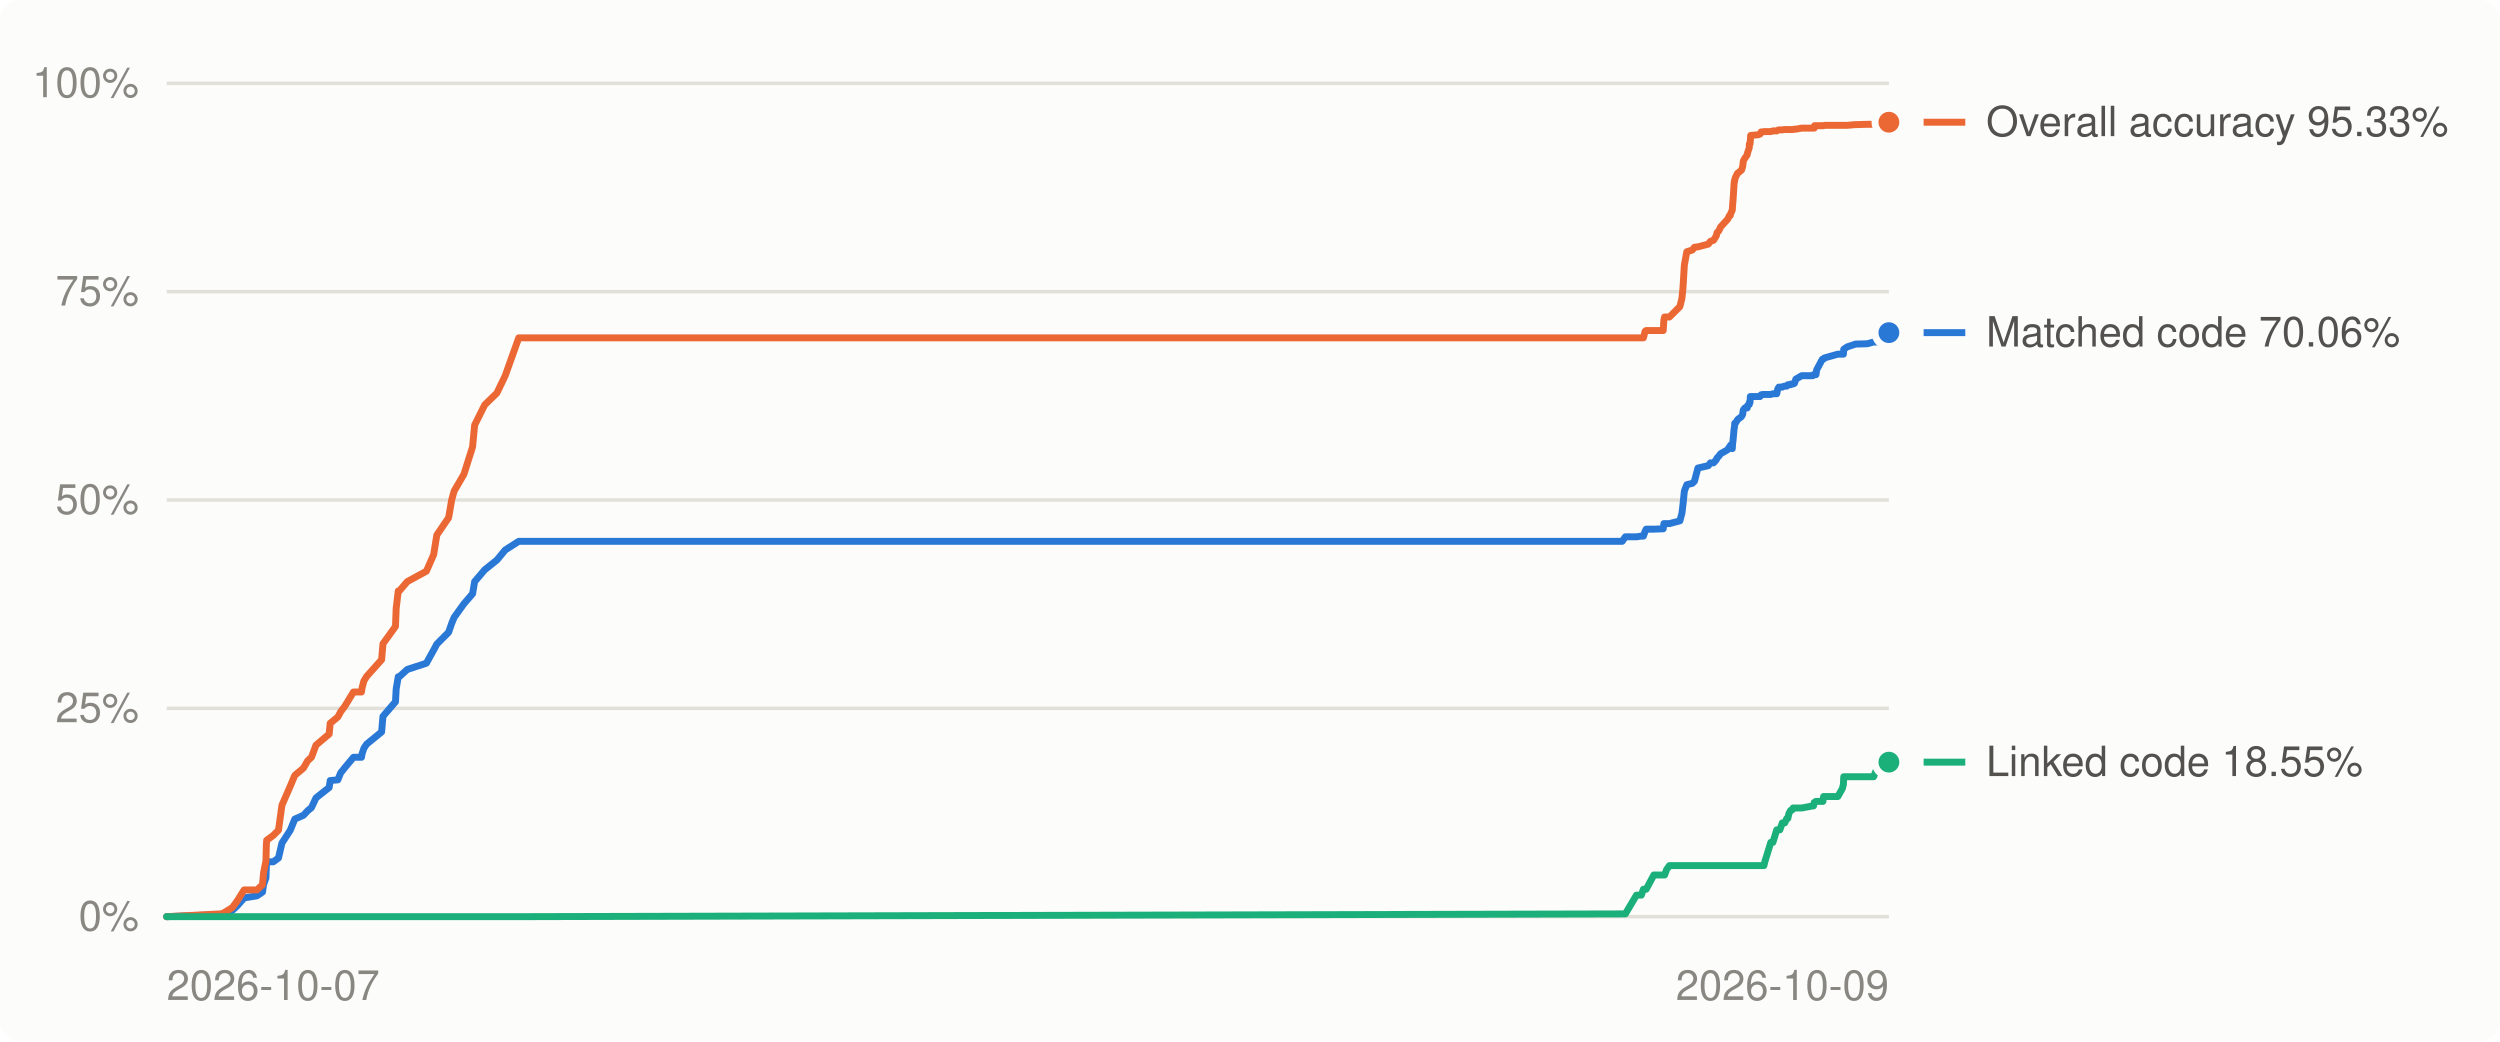
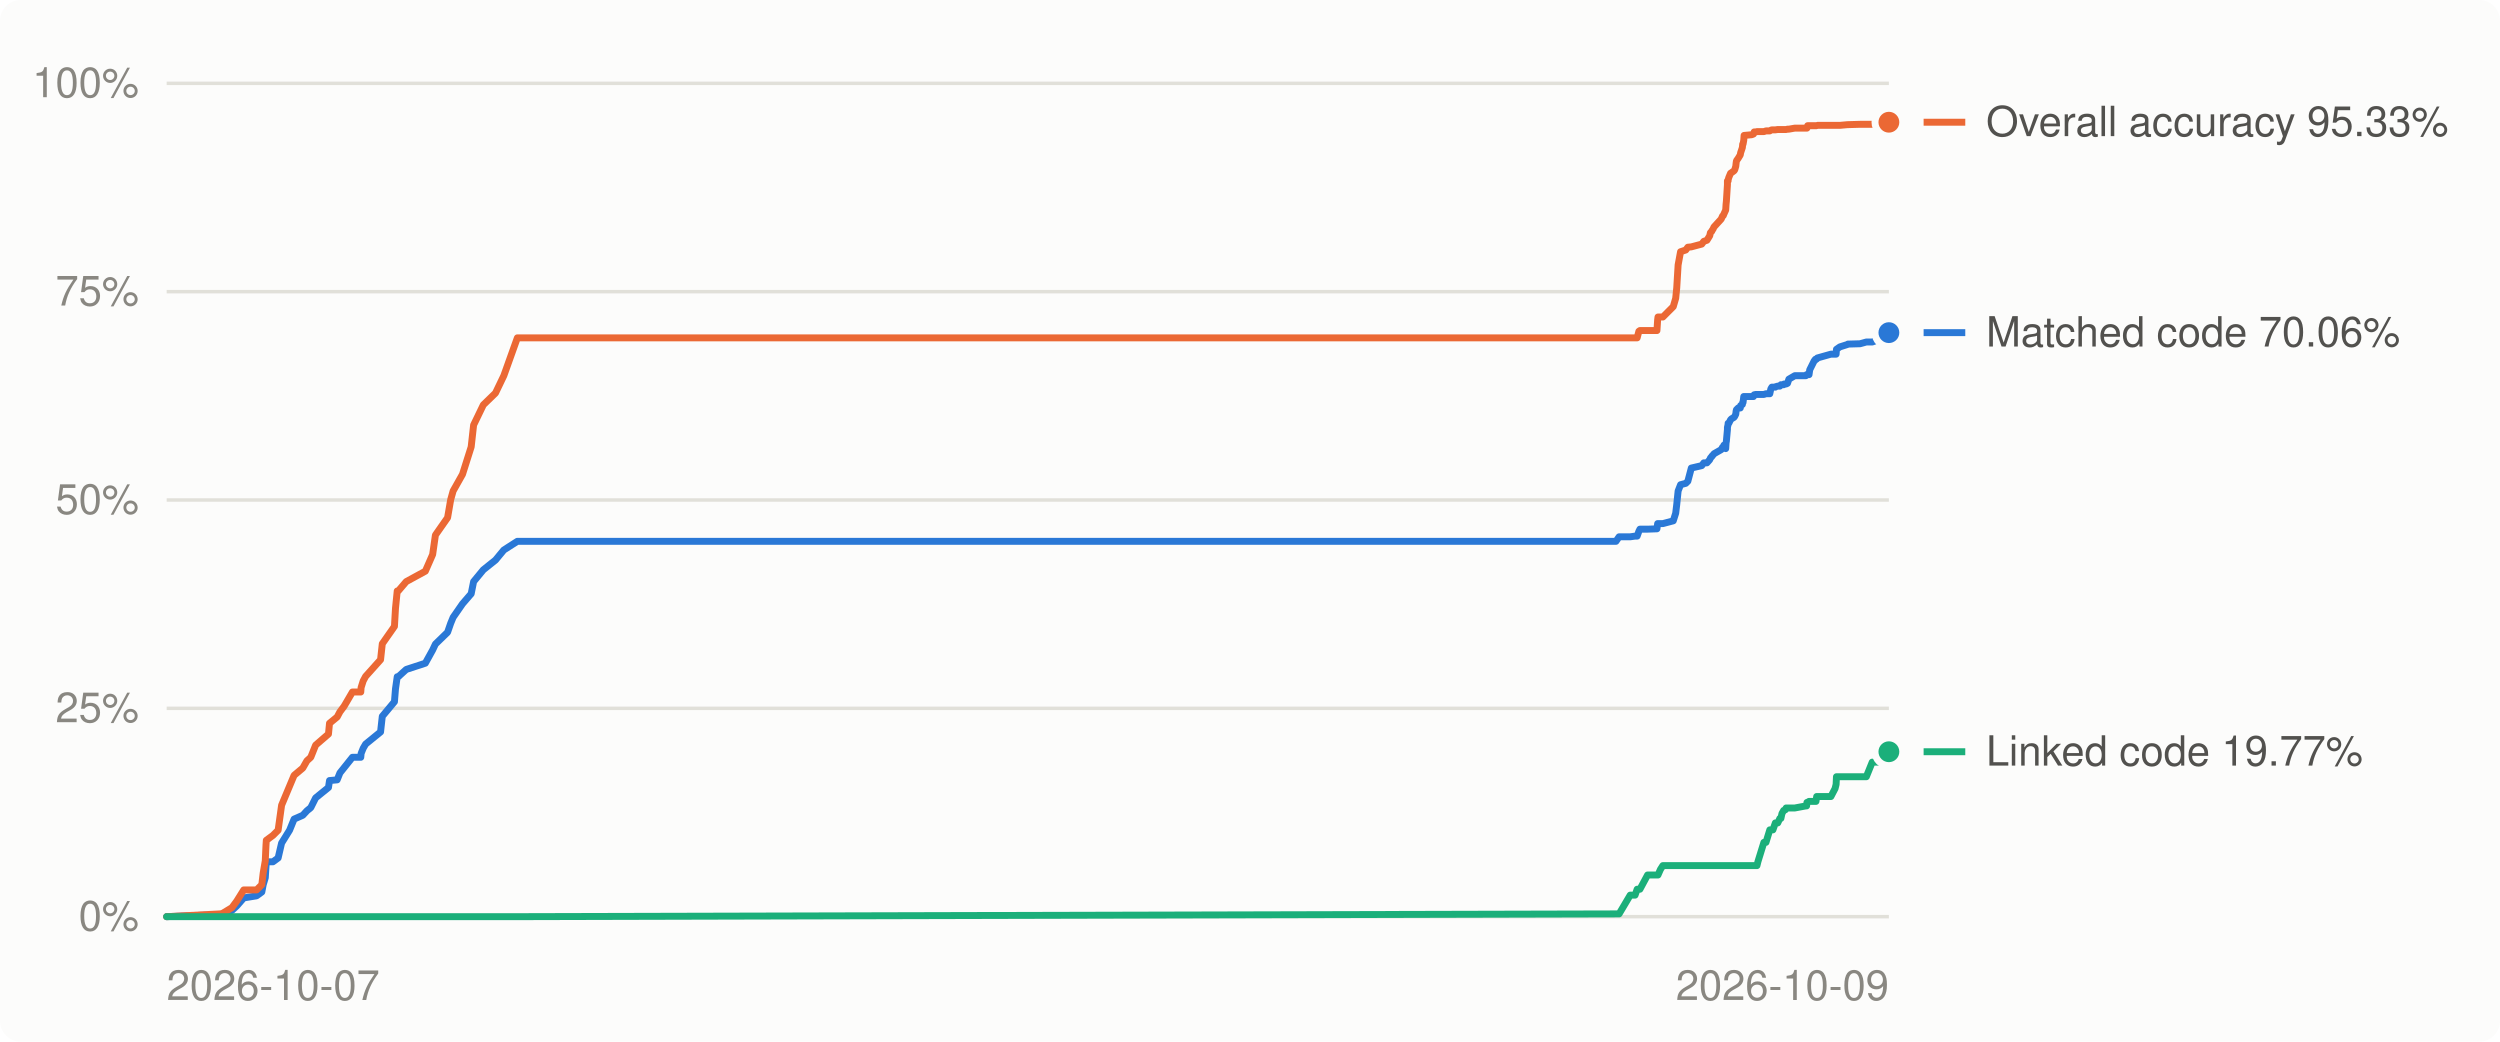
<svg xmlns="http://www.w3.org/2000/svg" viewBox="0 0 720 300" width="720" height="300" role="img" aria-label="Decompilation progress over time">
  <style>
.bg{fill:#fcfcfb}.grid{stroke:#e1e0d9}.muted{fill:#898781}.lbl{fill:#52514e}.ln0{stroke:#2a78d6}.dot0{fill:#2a78d6;stroke:#fcfcfb}.ln1{stroke:#eb6834}.dot1{fill:#eb6834;stroke:#fcfcfb}.ln2{stroke:#1baf7a}.dot2{fill:#1baf7a;stroke:#fcfcfb}
@media (prefers-color-scheme: dark){.bg{fill:#1a1a19}.grid{stroke:#2c2c2a}.muted{fill:#898781}.lbl{fill:#c3c2b7}.ln0{stroke:#3987e5}.dot0{fill:#3987e5;stroke:#1a1a19}.ln1{stroke:#d95926}.dot1{fill:#d95926;stroke:#1a1a19}.ln2{stroke:#199e70}.dot2{fill:#199e70;stroke:#1a1a19}}
text{font:12px -apple-system,BlinkMacSystemFont,'Segoe UI',Helvetica,Arial,sans-serif}
</style>
  <rect class="bg" width="720" height="300" rx="6" />
  <line x1="48" x2="544" y1="264.0" y2="264.0" class="grid" stroke-width="1" />
  <text x="40" y="268.0" class="muted" text-anchor="end">0%</text>
  <line x1="48" x2="544" y1="204.0" y2="204.0" class="grid" stroke-width="1" />
  <text x="40" y="208.0" class="muted" text-anchor="end">25%</text>
  <line x1="48" x2="544" y1="144.0" y2="144.0" class="grid" stroke-width="1" />
  <text x="40" y="148.0" class="muted" text-anchor="end">50%</text>
  <line x1="48" x2="544" y1="84.0" y2="84.0" class="grid" stroke-width="1" />
  <text x="40" y="88.0" class="muted" text-anchor="end">75%</text>
  <line x1="48" x2="544" y1="24.0" y2="24.0" class="grid" stroke-width="1" />
  <text x="40" y="28.0" class="muted" text-anchor="end">100%</text>
  <text class="muted" x="48.0" y="288" text-anchor="start">2026-10-07</text>
  <text class="muted" x="544.0" y="288" text-anchor="end">2026-10-09</text>
-   <polyline points="48.0,264.0 63.4,263.4 64.1,263.3 66.9,262.2 68.3,260.9 70.3,258.6 74.0,258.0 75.6,256.9 75.9,254.8 76.6,252.8 76.7,249.7 76.8,248.2 78.7,248.2 80.2,247.1 81.2,242.8 83.6,239.1 84.9,235.9 87.4,234.8 88.6,233.5 89.7,232.6 91.0,229.8 94.8,226.8 95.1,224.8 97.3,224.6 98.1,222.6 99.3,221.1 101.8,218.1 104.1,218.1 104.3,217.0 104.8,215.5 105.6,214.3 109.9,210.8 110.3,206.3 113.9,202.1 114.1,198.4 114.7,194.9 115.0,194.9 117.3,192.8 122.8,191.0 124.9,187.2 125.8,185.5 129.2,182.1 130.1,179.5 130.8,177.8 133.6,173.9 136.1,171.0 136.7,167.5 139.6,164.1 143.1,161.3 145.5,158.4 149.4,155.9 467.2,155.9 468.1,154.6 471.3,154.6 472.7,154.4 473.3,154.4 473.8,153.0 474.1,152.4 476.3,152.4 479.0,152.3 479.2,150.8 479.4,150.8 480.0,150.8 480.8,150.8 483.8,150.0 484.4,147.8 484.7,145.3 485.1,141.4 485.8,139.6 487.4,139.2 488.0,138.6 489.0,134.8 492.0,134.1 492.6,133.3 493.5,133.3 494.3,132.4 494.5,131.9 494.9,131.5 495.0,131.4 495.3,131.0 495.5,130.7 497.6,129.5 498.0,128.8 498.3,128.7 498.4,128.2 498.9,129.2 499.0,127.6 499.1,127.0 499.4,123.7 499.5,123.1 499.6,122.2 499.6,121.9 499.8,121.9 500.4,120.9 500.7,120.6 501.3,120.2 501.6,119.9 501.9,119.3 502.0,118.4 502.1,118.0 502.5,117.5 503.2,117.5 503.3,116.8 503.8,116.5 503.8,115.9 504.0,115.9 504.1,114.2 504.2,114.2 505.3,114.2 506.4,114.2 506.9,114.2 507.2,113.7 507.2,113.7 507.7,113.6 508.0,113.6 508.3,113.6 510.0,113.6 510.6,113.4 511.7,113.4 512.0,112.0 512.3,111.5 512.6,111.5 513.3,111.5 513.3,111.4 514.0,111.2 514.6,111.2 514.9,110.8 515.2,110.8 515.7,110.8 515.8,110.6 516.2,110.6 516.3,110.6 516.4,110.6 516.8,110.4 517.2,109.2 518.9,108.2 522.1,108.2 522.3,107.9 522.5,107.9 522.6,107.9 522.7,107.9 523.0,107.9 523.2,106.5 524.6,103.9 524.7,103.8 524.8,103.5 525.0,103.4 525.2,103.4 525.4,103.1 529.3,102.0 530.6,102.0 530.9,102.0 531.0,100.6 532.0,99.9 534.1,99.2 534.3,99.1 537.8,99.0 539.6,98.5 541.3,98.5 542.7,98.0 542.8,97.5 542.9,97.0 544.0,95.8" fill="none" class="ln0" stroke-width="2" stroke-linejoin="round" stroke-linecap="round" />
-   <polyline points="48.0,264.0 63.4,263.2 64.1,263.1 66.9,261.4 68.3,259.5 70.3,256.3 74.0,256.3 75.6,254.8 75.9,251.4 76.6,247.9 76.7,243.5 76.8,242.0 78.7,240.6 80.2,239.1 81.2,231.9 83.6,226.4 84.9,223.3 87.4,221.2 88.6,219.1 89.7,218.1 91.0,214.6 94.8,211.4 95.1,208.3 97.3,206.5 98.1,205.0 99.3,203.4 101.8,199.3 104.1,199.3 104.3,198.0 104.8,196.1 105.6,194.8 109.9,190.0 110.3,185.4 113.9,180.4 114.1,175.2 114.7,170.2 115.0,170.2 117.3,167.5 122.8,164.5 124.9,159.7 125.8,154.1 129.2,149.1 130.1,143.9 130.8,141.4 133.6,136.6 136.1,128.7 136.7,122.4 139.6,116.6 143.1,113.2 145.5,108.2 149.4,97.3 467.2,97.3 468.1,97.3 471.3,97.3 472.7,97.3 473.3,97.3 473.8,95.4 474.1,95.2 476.3,95.2 479.0,95.2 479.2,92.1 479.4,91.3 480.0,91.3 480.8,91.3 483.8,88.3 484.4,85.9 484.7,82.9 485.1,76.3 485.8,72.5 487.4,72.0 488.0,71.2 489.0,71.1 492.0,70.3 492.6,69.5 493.5,69.2 494.3,67.9 494.5,67.0 494.9,66.6 495.0,66.5 495.3,65.9 495.5,65.4 497.6,63.1 498.0,62.2 498.3,62.1 498.4,61.6 498.9,60.5 499.0,58.9 499.1,57.9 499.4,53.2 499.5,52.1 499.6,52.1 499.6,51.8 499.8,51.1 500.4,49.9 500.7,49.7 501.3,49.2 501.6,48.9 501.9,47.9 502.0,47.0 502.1,46.3 502.5,45.6 503.2,44.6 503.3,44.0 503.8,42.5 503.8,41.5 504.0,41.5 504.1,40.4 504.2,39.0 505.3,38.9 506.4,38.8 506.9,38.6 507.2,38.1 507.2,38.0 507.7,38.0 508.0,37.9 508.3,37.9 510.0,37.9 510.6,37.7 511.7,37.7 512.0,37.5 512.3,37.4 512.6,37.4 513.3,37.4 513.3,37.4 514.0,37.3 514.6,37.3 514.9,37.3 515.2,37.3 515.7,37.3 515.8,37.3 516.2,37.3 516.3,37.3 516.4,37.3 516.8,37.2 517.2,37.2 518.9,36.9 522.1,36.9 522.3,36.9 522.5,36.9 522.6,36.2 522.7,36.2 523.0,36.2 523.2,36.2 524.6,36.2 524.7,36.2 524.8,36.2 525.0,36.2 525.2,36.2 525.4,36.1 529.3,36.1 530.6,36.1 530.9,36.1 531.0,36.1 532.0,36.1 534.1,35.9 534.3,35.9 537.8,35.8 539.6,35.8 541.3,35.8 542.7,35.8 542.8,35.8 542.9,35.5 544.0,35.2" fill="none" class="ln1" stroke-width="2" stroke-linejoin="round" stroke-linecap="round" />
-   <polyline points="48.0,264.0 63.4,264.0 64.1,264.0 66.9,264.0 68.3,264.0 70.3,264.0 74.0,264.0 75.6,264.0 75.9,264.0 76.6,264.0 76.7,264.0 76.8,264.0 78.7,264.0 80.2,264.0 81.2,264.0 83.6,264.0 84.9,264.0 87.4,264.0 88.6,264.0 89.7,264.0 91.0,264.0 94.8,264.0 95.1,264.0 97.3,264.0 98.1,264.0 99.3,264.0 101.8,264.0 104.1,264.0 104.3,264.0 104.8,264.0 105.6,264.0 109.9,264.0 110.3,264.0 113.9,264.0 114.1,264.0 114.7,264.0 115.0,264.0 117.3,264.0 122.8,264.0 124.9,264.0 125.8,264.0 129.2,264.0 130.1,264.0 130.8,264.0 133.6,264.0 136.1,264.0 136.7,264.0 139.6,264.0 143.1,264.0 145.5,264.0 149.4,264.0 467.2,263.2 468.1,263.2 471.3,257.8 472.7,257.8 473.3,256.1 473.8,256.1 474.1,256.1 476.3,252.0 479.0,252.0 479.2,252.0 479.4,252.0 480.0,250.4 480.8,249.3 483.8,249.3 484.4,249.3 484.7,249.3 485.1,249.3 485.8,249.3 487.4,249.3 488.0,249.3 489.0,249.3 492.0,249.3 492.6,249.3 493.5,249.3 494.3,249.3 494.5,249.3 494.9,249.3 495.0,249.3 495.3,249.3 495.5,249.3 497.6,249.3 498.0,249.3 498.3,249.3 498.4,249.3 498.9,249.3 499.0,249.3 499.1,249.3 499.4,249.3 499.5,249.3 499.6,249.3 499.6,249.3 499.8,249.3 500.4,249.3 500.7,249.3 501.3,249.3 501.6,249.3 501.9,249.3 502.0,249.3 502.1,249.3 502.5,249.3 503.2,249.3 503.3,249.3 503.8,249.3 503.8,249.3 504.0,249.3 504.1,249.3 504.2,249.3 505.3,249.3 506.4,249.3 506.9,249.3 507.2,249.3 507.2,249.3 507.7,249.3 508.0,249.3 508.3,248.1 510.0,242.6 510.6,242.6 511.7,239.0 512.0,239.0 512.3,239.0 512.6,239.0 513.3,237.0 513.3,237.0 514.0,237.0 514.6,235.7 514.9,235.7 515.2,234.3 515.7,233.4 515.8,233.4 516.2,233.2 516.3,232.9 516.4,232.7 516.8,232.7 517.2,232.7 518.9,232.7 522.1,232.1 522.3,232.1 522.5,231.1 522.6,231.1 522.7,231.0 523.0,230.8 523.2,230.8 524.6,230.8 524.7,230.8 524.8,230.8 525.0,230.8 525.2,229.4 525.4,229.4 529.3,229.4 530.6,227.1 530.9,225.9 531.0,223.7 532.0,223.7 534.1,223.7 534.3,223.7 537.8,223.7 539.6,223.7 541.3,219.5 542.7,219.5 542.8,219.5 542.9,219.5 544.0,219.5" fill="none" class="ln2" stroke-width="2" stroke-linejoin="round" stroke-linecap="round" />
+   <polyline points="48.0,264.0 63.3,263.4 64.0,263.3 66.8,262.2 68.2,260.9 70.2,258.6 73.9,258.0 75.4,256.9 75.8,254.8 76.4,252.8 76.6,249.7 76.7,248.2 78.6,248.2 80.1,247.1 81.1,242.8 83.4,239.1 84.7,235.9 87.2,234.8 88.4,233.5 89.5,232.6 90.9,229.8 94.6,226.8 94.9,224.8 97.1,224.6 97.9,222.6 99.1,221.1 101.5,218.1 103.9,218.1 104.0,217.0 104.6,215.5 105.3,214.3 109.6,210.8 110.1,206.3 113.6,202.1 113.9,198.4 114.4,194.9 114.7,194.9 117.0,192.8 122.5,191.0 124.6,187.2 125.4,185.5 128.9,182.1 129.8,179.5 130.5,177.8 133.2,173.9 135.7,171.0 136.4,167.5 139.2,164.1 142.7,161.3 145.1,158.4 149.0,155.9 465.4,155.9 466.3,154.6 469.5,154.6 470.9,154.4 471.5,154.4 472.0,153.0 472.3,152.4 474.5,152.4 477.2,152.3 477.4,150.8 477.5,150.8 478.2,150.8 478.9,150.8 481.9,150.0 482.6,147.8 482.9,145.3 483.3,141.4 484.0,139.6 485.5,139.2 486.1,138.6 487.1,134.8 490.1,134.1 490.7,133.3 491.6,133.3 492.4,132.4 492.6,131.9 493.0,131.5 493.0,131.4 493.4,131.0 493.6,130.7 495.7,129.5 496.1,128.8 496.3,128.7 496.5,128.2 497.0,129.2 497.1,127.6 497.2,127.0 497.5,123.7 497.5,123.1 497.7,122.2 497.7,121.9 497.9,121.9 498.4,120.9 498.7,120.6 499.4,120.2 499.6,119.9 499.9,119.3 500.0,118.4 500.1,118.0 500.6,117.5 501.2,117.5 501.3,116.8 501.8,116.5 501.9,115.9 502.0,115.9 502.2,114.2 502.3,114.2 503.4,114.2 504.5,114.2 505.0,114.2 505.2,113.7 505.2,113.7 505.7,113.6 506.0,113.6 506.3,113.6 508.0,113.6 508.6,113.4 509.7,113.4 510.0,112.0 510.3,111.5 510.6,111.5 511.3,111.5 511.3,111.4 512.0,111.2 512.6,111.2 512.9,110.8 513.2,110.8 513.7,110.8 513.8,110.6 514.2,110.6 514.3,110.6 514.4,110.6 514.8,110.4 515.2,109.2 516.9,108.2 520.1,108.2 520.3,107.9 520.4,107.9 520.6,107.9 520.7,107.9 521.0,107.9 521.2,106.5 522.5,103.9 522.7,103.8 522.8,103.5 523.0,103.4 523.2,103.4 523.4,103.1 527.3,102.0 528.5,102.0 528.8,102.0 528.9,100.6 529.9,99.9 532.1,99.2 532.2,99.1 535.7,99.0 537.5,98.5 539.2,98.5 540.6,98.0 540.7,97.5 540.8,97.0 541.9,95.8 544.0,95.8" fill="none" class="ln0" stroke-width="2" stroke-linejoin="round" stroke-linecap="round" />
+   <polyline points="48.0,264.0 63.3,263.2 64.0,263.1 66.8,261.4 68.2,259.5 70.2,256.3 73.9,256.3 75.4,254.8 75.8,251.4 76.4,247.9 76.6,243.5 76.7,242.0 78.6,240.6 80.1,239.1 81.1,231.9 83.4,226.4 84.7,223.3 87.2,221.2 88.4,219.1 89.5,218.1 90.9,214.6 94.6,211.4 94.9,208.3 97.1,206.5 97.9,205.0 99.1,203.4 101.5,199.3 103.9,199.3 104.0,198.0 104.6,196.1 105.3,194.8 109.6,190.0 110.1,185.4 113.6,180.4 113.9,175.2 114.4,170.2 114.7,170.2 117.0,167.5 122.5,164.5 124.6,159.7 125.4,154.1 128.9,149.1 129.8,143.9 130.5,141.4 133.2,136.6 135.7,128.7 136.4,122.4 139.2,116.6 142.7,113.2 145.1,108.2 149.0,97.3 465.4,97.3 466.3,97.3 469.5,97.3 470.9,97.3 471.5,97.3 472.0,95.4 472.3,95.2 474.5,95.2 477.2,95.2 477.4,92.1 477.5,91.3 478.2,91.3 478.9,91.3 481.9,88.3 482.6,85.9 482.9,82.9 483.3,76.3 484.0,72.5 485.5,72.0 486.1,71.2 487.1,71.1 490.1,70.3 490.7,69.5 491.6,69.2 492.4,67.9 492.6,67.0 493.0,66.6 493.0,66.5 493.4,65.9 493.6,65.4 495.7,63.1 496.1,62.2 496.3,62.1 496.5,61.6 497.0,60.5 497.1,58.9 497.2,57.9 497.5,53.2 497.5,52.1 497.7,52.1 497.7,51.8 497.9,51.1 498.4,49.9 498.7,49.7 499.4,49.2 499.6,48.9 499.9,47.9 500.0,47.0 500.1,46.3 500.6,45.6 501.2,44.6 501.3,44.0 501.8,42.5 501.9,41.5 502.0,41.5 502.2,40.4 502.3,39.0 503.4,38.9 504.5,38.8 505.0,38.6 505.2,38.1 505.2,38.0 505.7,38.0 506.0,37.9 506.3,37.9 508.0,37.9 508.6,37.7 509.7,37.7 510.0,37.5 510.3,37.4 510.6,37.4 511.3,37.4 511.3,37.4 512.0,37.3 512.6,37.3 512.9,37.3 513.2,37.3 513.7,37.3 513.8,37.3 514.2,37.3 514.3,37.3 514.4,37.3 514.8,37.2 515.2,37.2 516.9,36.9 520.1,36.9 520.3,36.9 520.4,36.9 520.6,36.2 520.7,36.2 521.0,36.2 521.2,36.2 522.5,36.2 522.7,36.2 522.8,36.2 523.0,36.2 523.2,36.2 523.4,36.1 527.3,36.1 528.5,36.1 528.8,36.1 528.9,36.1 529.9,36.1 532.1,35.9 532.2,35.9 535.7,35.8 537.5,35.8 539.2,35.8 540.6,35.8 540.7,35.8 540.8,35.5 541.9,35.2 544.0,35.2" fill="none" class="ln1" stroke-width="2" stroke-linejoin="round" stroke-linecap="round" />
+   <polyline points="48.0,264.0 63.3,264.0 64.0,264.0 66.8,264.0 68.2,264.0 70.2,264.0 73.9,264.0 75.4,264.0 75.8,264.0 76.4,264.0 76.6,264.0 76.7,264.0 78.6,264.0 80.1,264.0 81.1,264.0 83.4,264.0 84.7,264.0 87.2,264.0 88.4,264.0 89.5,264.0 90.9,264.0 94.6,264.0 94.9,264.0 97.1,264.0 97.9,264.0 99.1,264.0 101.5,264.0 103.9,264.0 104.0,264.0 104.6,264.0 105.3,264.0 109.6,264.0 110.1,264.0 113.6,264.0 113.9,264.0 114.4,264.0 114.7,264.0 117.0,264.0 122.5,264.0 124.6,264.0 125.4,264.0 128.9,264.0 129.8,264.0 130.5,264.0 133.2,264.0 135.7,264.0 136.4,264.0 139.2,264.0 142.7,264.0 145.1,264.0 149.0,264.0 465.4,263.2 466.3,263.2 469.5,257.8 470.9,257.8 471.5,256.1 472.0,256.1 472.3,256.1 474.5,252.0 477.2,252.0 477.4,252.0 477.5,252.0 478.2,250.4 478.9,249.3 481.9,249.3 482.6,249.3 482.9,249.3 483.3,249.3 484.0,249.3 485.5,249.3 486.1,249.3 487.1,249.3 490.1,249.3 490.7,249.3 491.6,249.3 492.4,249.3 492.6,249.3 493.0,249.3 493.0,249.3 493.4,249.3 493.6,249.3 495.7,249.3 496.1,249.3 496.3,249.3 496.5,249.3 497.0,249.3 497.1,249.3 497.2,249.3 497.5,249.3 497.5,249.3 497.7,249.3 497.7,249.3 497.9,249.3 498.4,249.3 498.7,249.3 499.4,249.3 499.6,249.3 499.9,249.3 500.0,249.3 500.1,249.3 500.6,249.3 501.2,249.3 501.3,249.3 501.8,249.3 501.9,249.3 502.0,249.3 502.2,249.3 502.3,249.3 503.4,249.3 504.5,249.3 505.0,249.3 505.2,249.3 505.2,249.3 505.7,249.3 506.0,249.3 506.3,248.1 508.0,242.6 508.6,242.6 509.7,239.0 510.0,239.0 510.3,239.0 510.6,239.0 511.3,237.0 511.3,237.0 512.0,237.0 512.6,235.7 512.9,235.7 513.2,234.3 513.7,233.4 513.8,233.4 514.2,233.2 514.3,232.9 514.4,232.7 514.8,232.7 515.2,232.7 516.9,232.7 520.1,232.1 520.3,232.1 520.4,231.1 520.6,231.1 520.7,231.0 521.0,230.8 521.2,230.8 522.5,230.8 522.7,230.8 522.8,230.8 523.0,230.8 523.2,229.4 523.4,229.4 527.3,229.4 528.5,227.1 528.8,225.9 528.9,223.7 529.9,223.7 532.1,223.7 532.2,223.7 535.7,223.7 537.5,223.7 539.2,219.5 540.6,219.5 540.7,219.5 540.8,219.5 541.9,219.5 544.0,216.5" fill="none" class="ln2" stroke-width="2" stroke-linejoin="round" stroke-linecap="round" />
  <circle cx="544.0" cy="95.8" r="4" class="dot0" stroke-width="2" />
  <circle cx="544.0" cy="35.2" r="4" class="dot1" stroke-width="2" />
-   <circle cx="544.0" cy="219.5" r="4" class="dot2" stroke-width="2" />
-   <line x1="554" x2="566" y1="219.5" y2="219.5" class="ln2" stroke-width="2" />
-   <text class="lbl" x="572" y="223.5">Linked code 18.55%</text>
+   <circle cx="544.0" cy="216.5" r="4" class="dot2" stroke-width="2" />
+   <line x1="554" x2="566" y1="216.5" y2="216.5" class="ln2" stroke-width="2" />
+   <text class="lbl" x="572" y="220.5">Linked code 19.77%</text>
  <line x1="554" x2="566" y1="95.8" y2="95.8" class="ln0" stroke-width="2" />
  <text class="lbl" x="572" y="99.8">Matched code 70.06%</text>
  <line x1="554" x2="566" y1="35.2" y2="35.2" class="ln1" stroke-width="2" />
  <text class="lbl" x="572" y="39.2">Overall accuracy 95.33%</text>
</svg>
